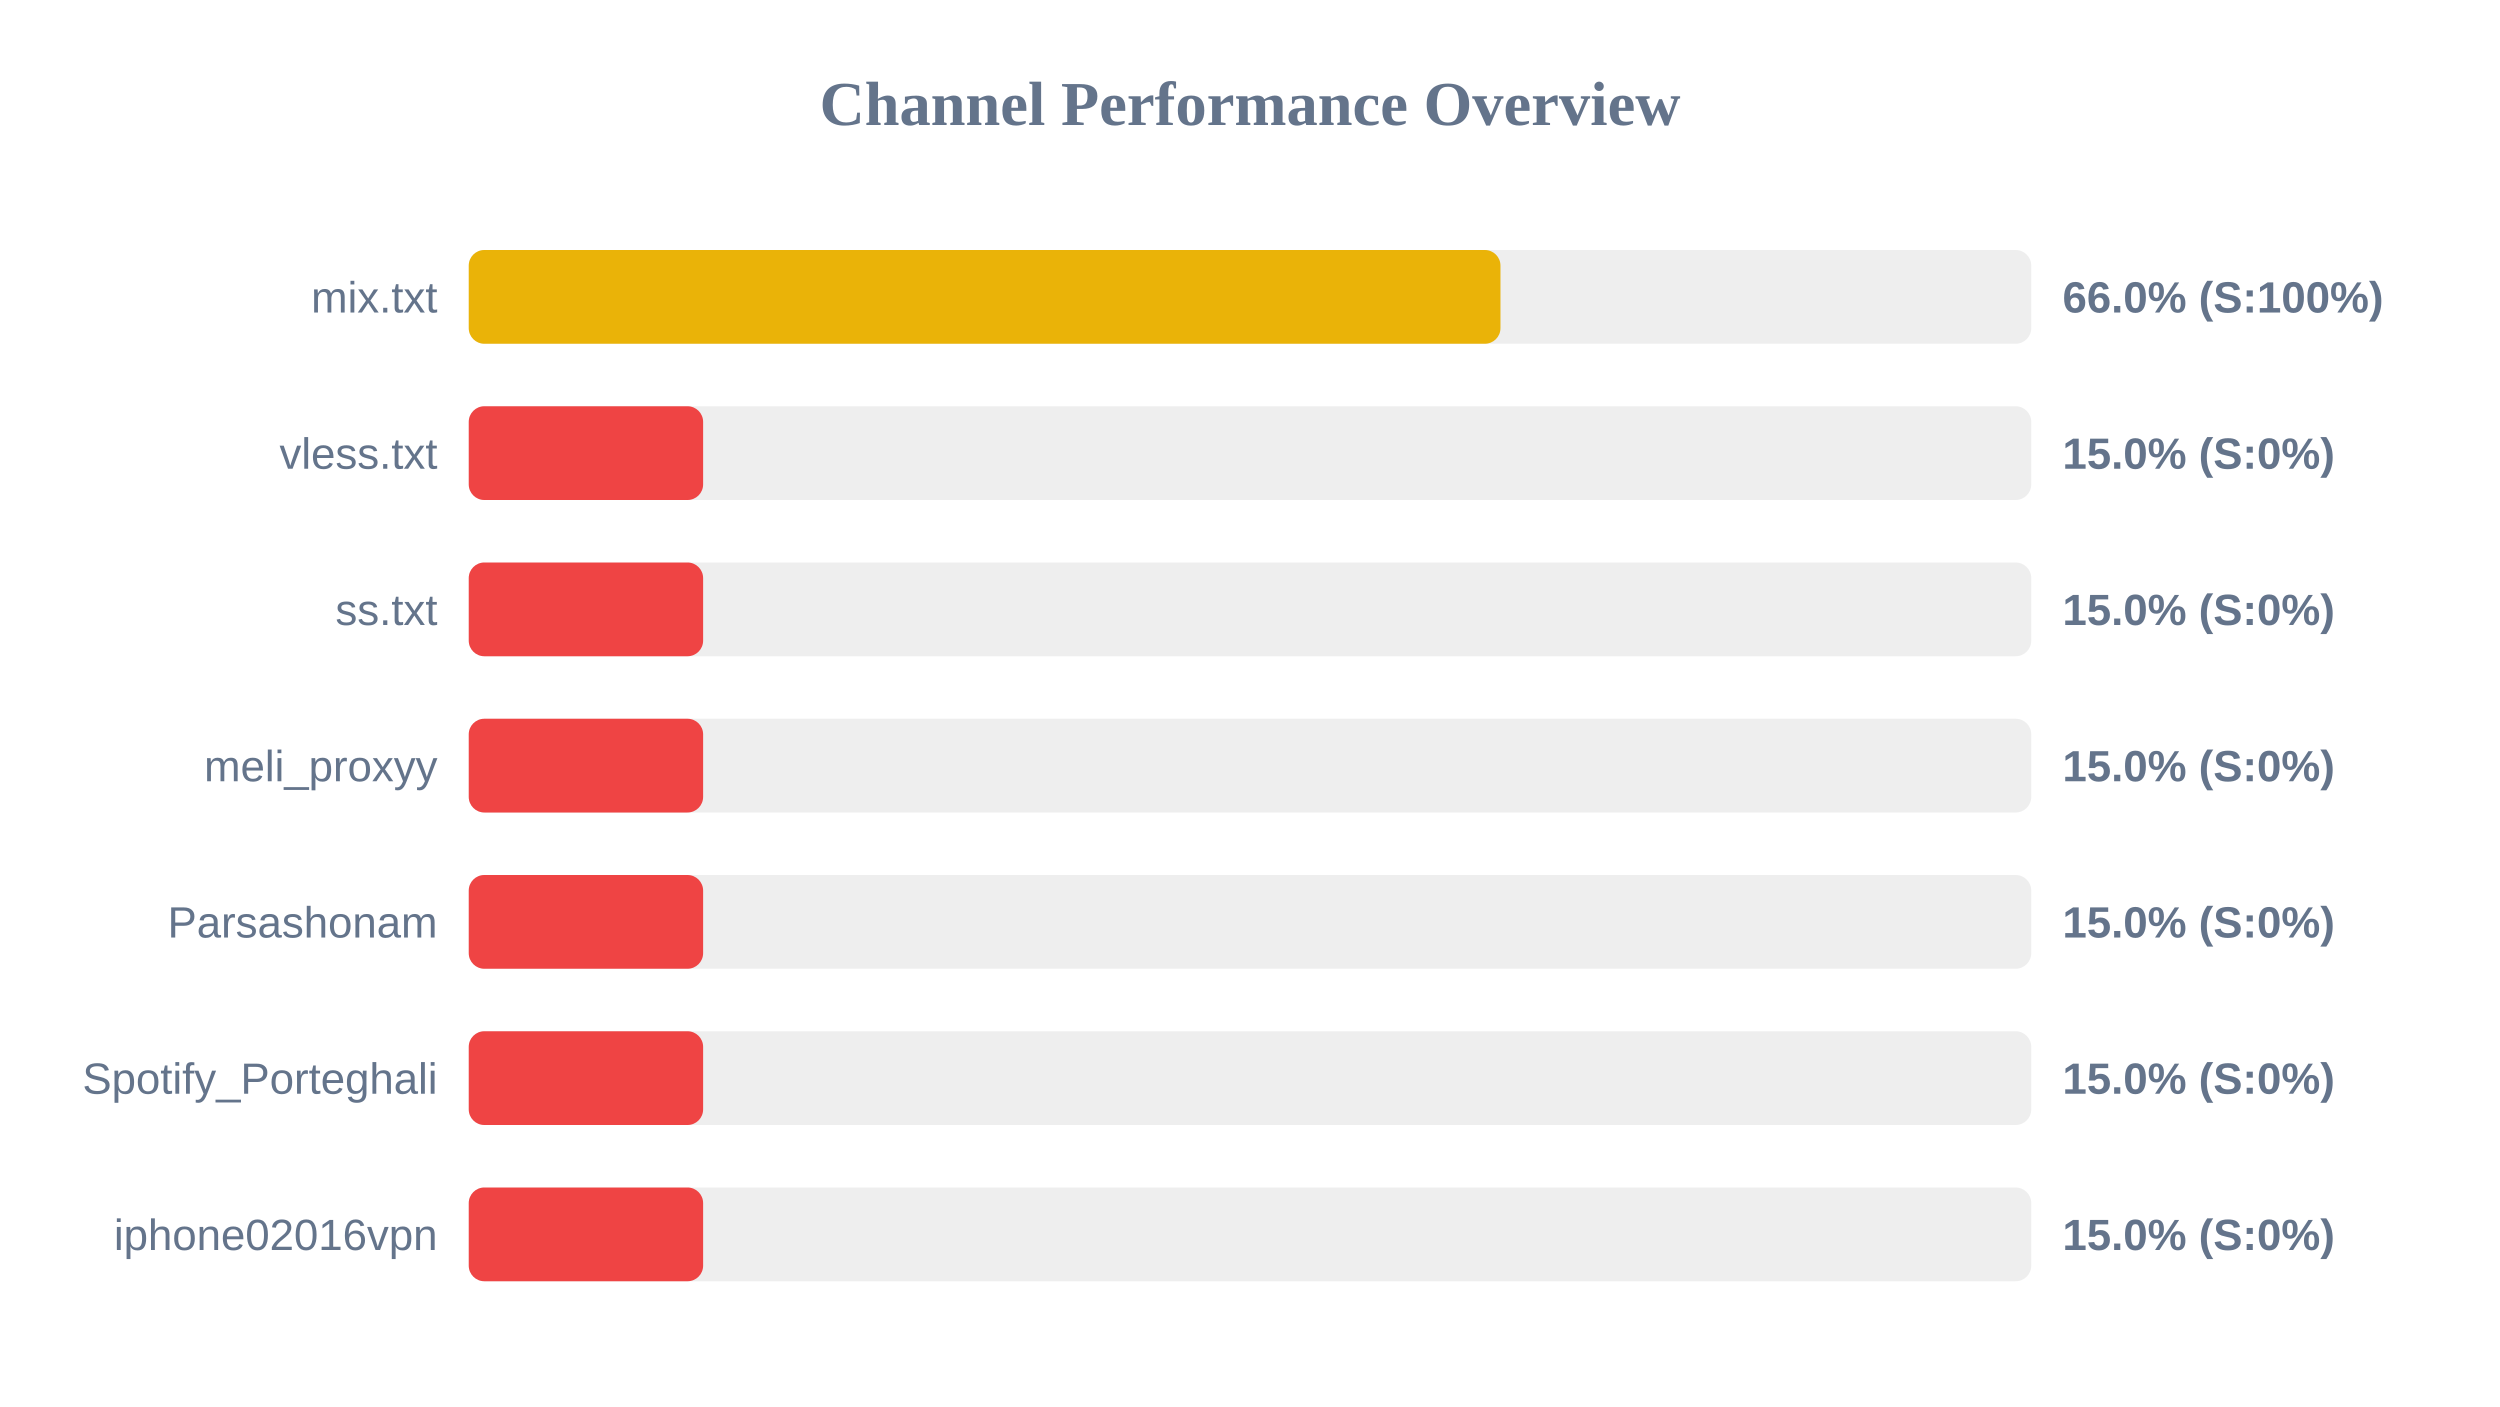
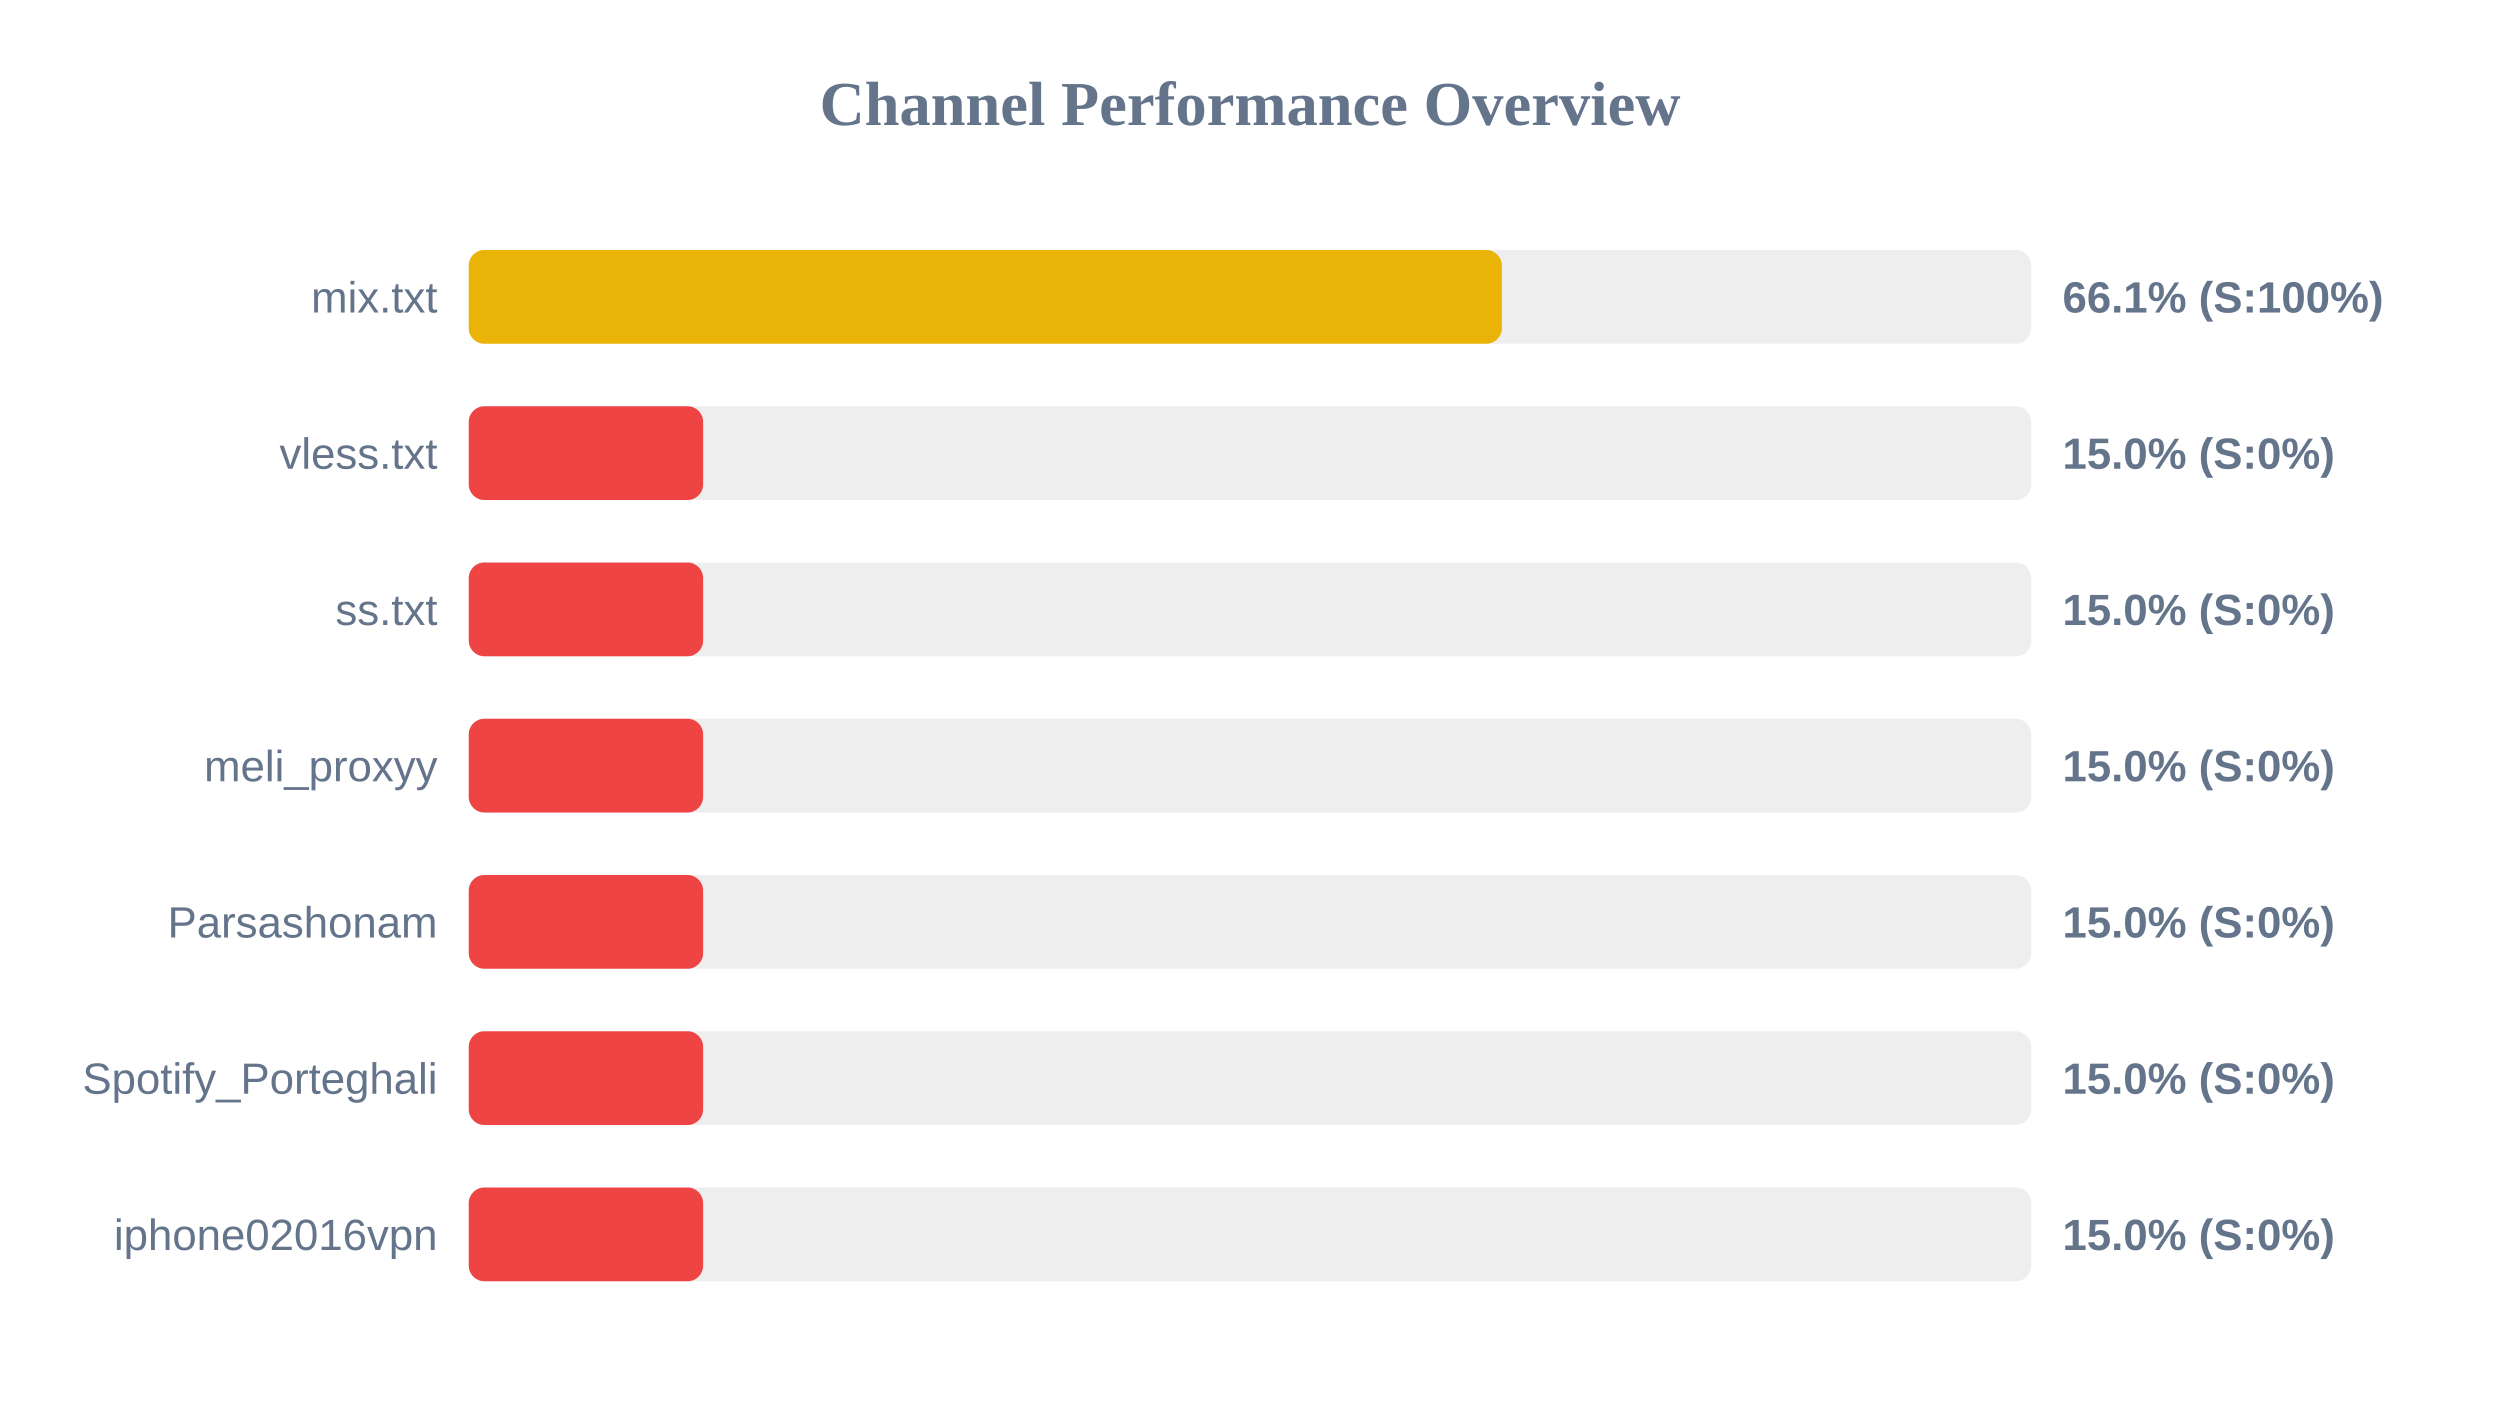
<svg xmlns="http://www.w3.org/2000/svg" width="800" height="450" version="1.1">
  <style>
        .row { font: 14px Arial; fill: #64748b; }
        .score { font: bold 14px Arial; fill: #64748b; }
    </style>
  <text x="400" y="40" text-anchor="middle" font-size="20px" font-weight="bold" fill="#64748b">Channel Performance Overview</text>
  <rect x="150" y="80" width="500" height="30" fill="#eee" rx="5" />
-   <rect x="150" y="80" width="330.15" height="30" fill="#eab308" rx="5" />
+   <rect x="150" y="80" width="330.6" height="30" fill="#eab308" rx="5" />
  <text x="140" y="100" text-anchor="end" class="row">mix.txt</text>
-   <text x="660" y="100" text-anchor="start" class="score">66.0% (S:100%)</text>
+   <text x="660" y="100" text-anchor="start" class="score">66.1% (S:100%)</text>
  <rect x="150" y="130" width="500" height="30" fill="#eee" rx="5" />
  <rect x="150" y="130" width="75.0" height="30" fill="#ef4444" rx="5" />
  <text x="140" y="150" text-anchor="end" class="row">vless.txt</text>
  <text x="660" y="150" text-anchor="start" class="score">15.0% (S:0%)</text>
  <rect x="150" y="180" width="500" height="30" fill="#eee" rx="5" />
  <rect x="150" y="180" width="75.0" height="30" fill="#ef4444" rx="5" />
  <text x="140" y="200" text-anchor="end" class="row">ss.txt</text>
  <text x="660" y="200" text-anchor="start" class="score">15.0% (S:0%)</text>
  <rect x="150" y="230" width="500" height="30" fill="#eee" rx="5" />
  <rect x="150" y="230" width="75.0" height="30" fill="#ef4444" rx="5" />
  <text x="140" y="250" text-anchor="end" class="row">meli_proxyy</text>
  <text x="660" y="250" text-anchor="start" class="score">15.0% (S:0%)</text>
  <rect x="150" y="280" width="500" height="30" fill="#eee" rx="5" />
  <rect x="150" y="280" width="75.0" height="30" fill="#ef4444" rx="5" />
  <text x="140" y="300" text-anchor="end" class="row">Parsashonam</text>
  <text x="660" y="300" text-anchor="start" class="score">15.0% (S:0%)</text>
  <rect x="150" y="330" width="500" height="30" fill="#eee" rx="5" />
  <rect x="150" y="330" width="75.0" height="30" fill="#ef4444" rx="5" />
  <text x="140" y="350" text-anchor="end" class="row">Spotify_Porteghali</text>
  <text x="660" y="350" text-anchor="start" class="score">15.0% (S:0%)</text>
  <rect x="150" y="380" width="500" height="30" fill="#eee" rx="5" />
  <rect x="150" y="380" width="75.0" height="30" fill="#ef4444" rx="5" />
  <text x="140" y="400" text-anchor="end" class="row">iphone02016vpn</text>
  <text x="660" y="400" text-anchor="start" class="score">15.0% (S:0%)</text>
</svg>
